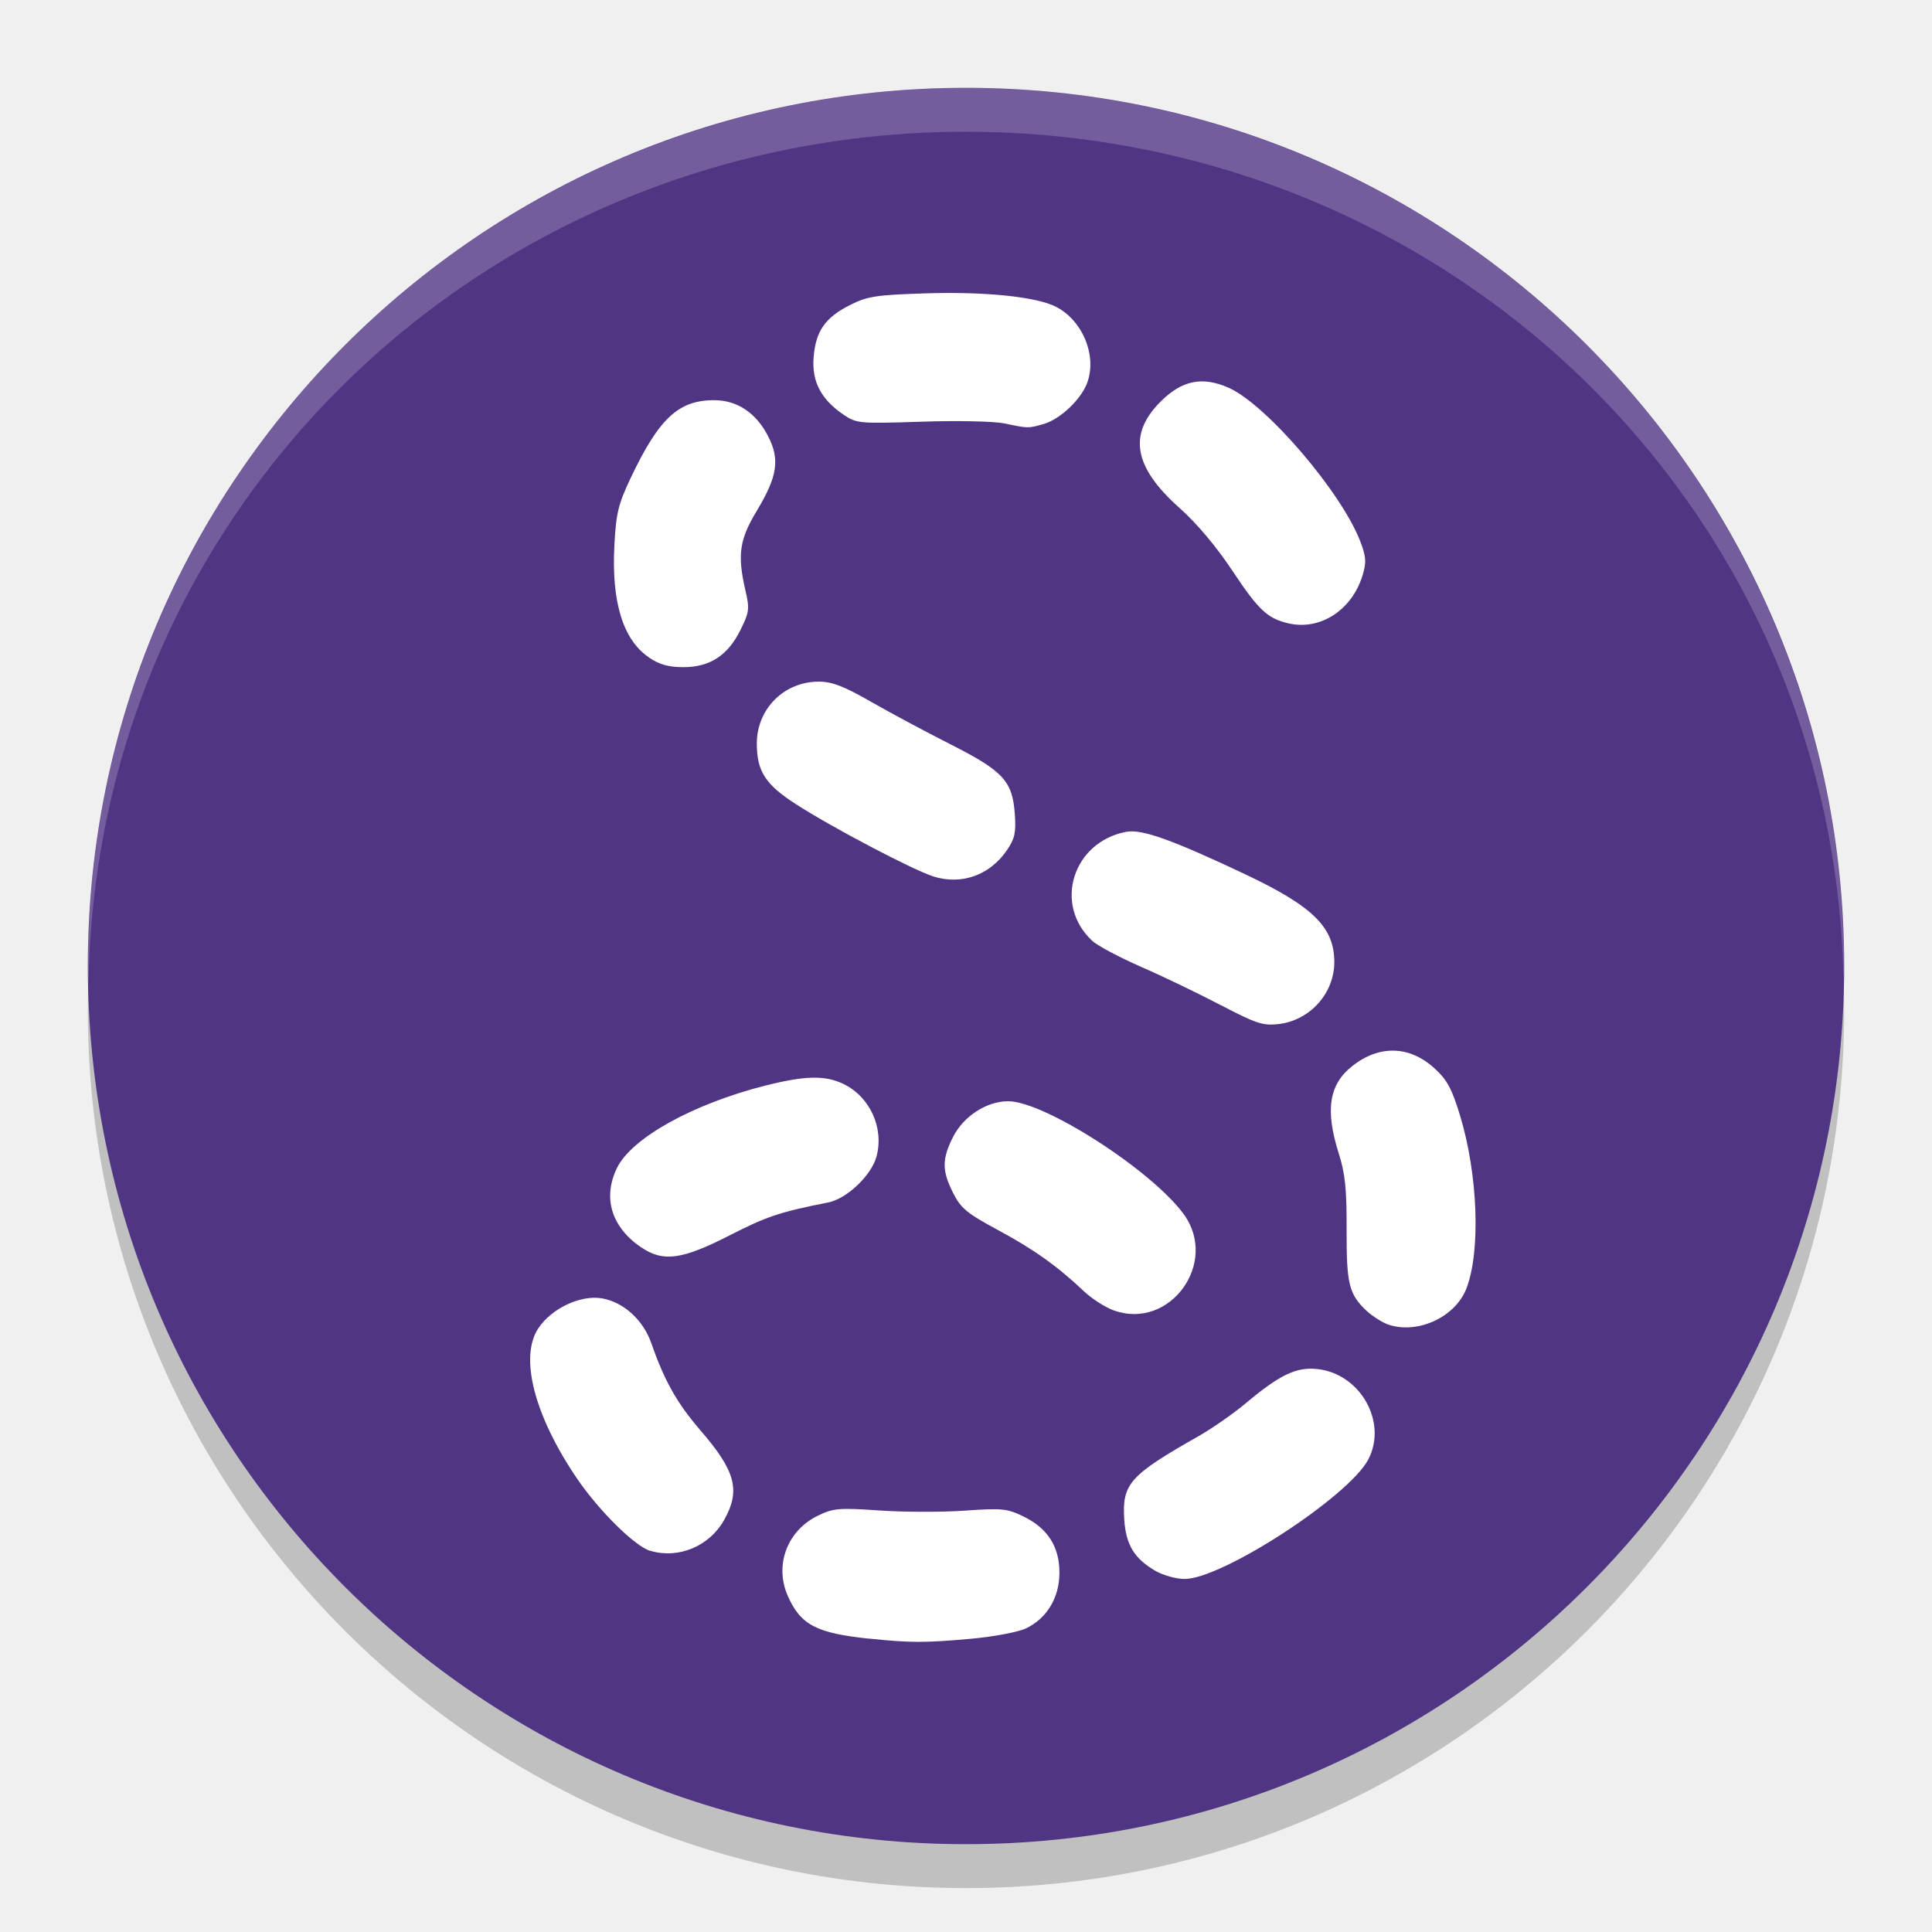
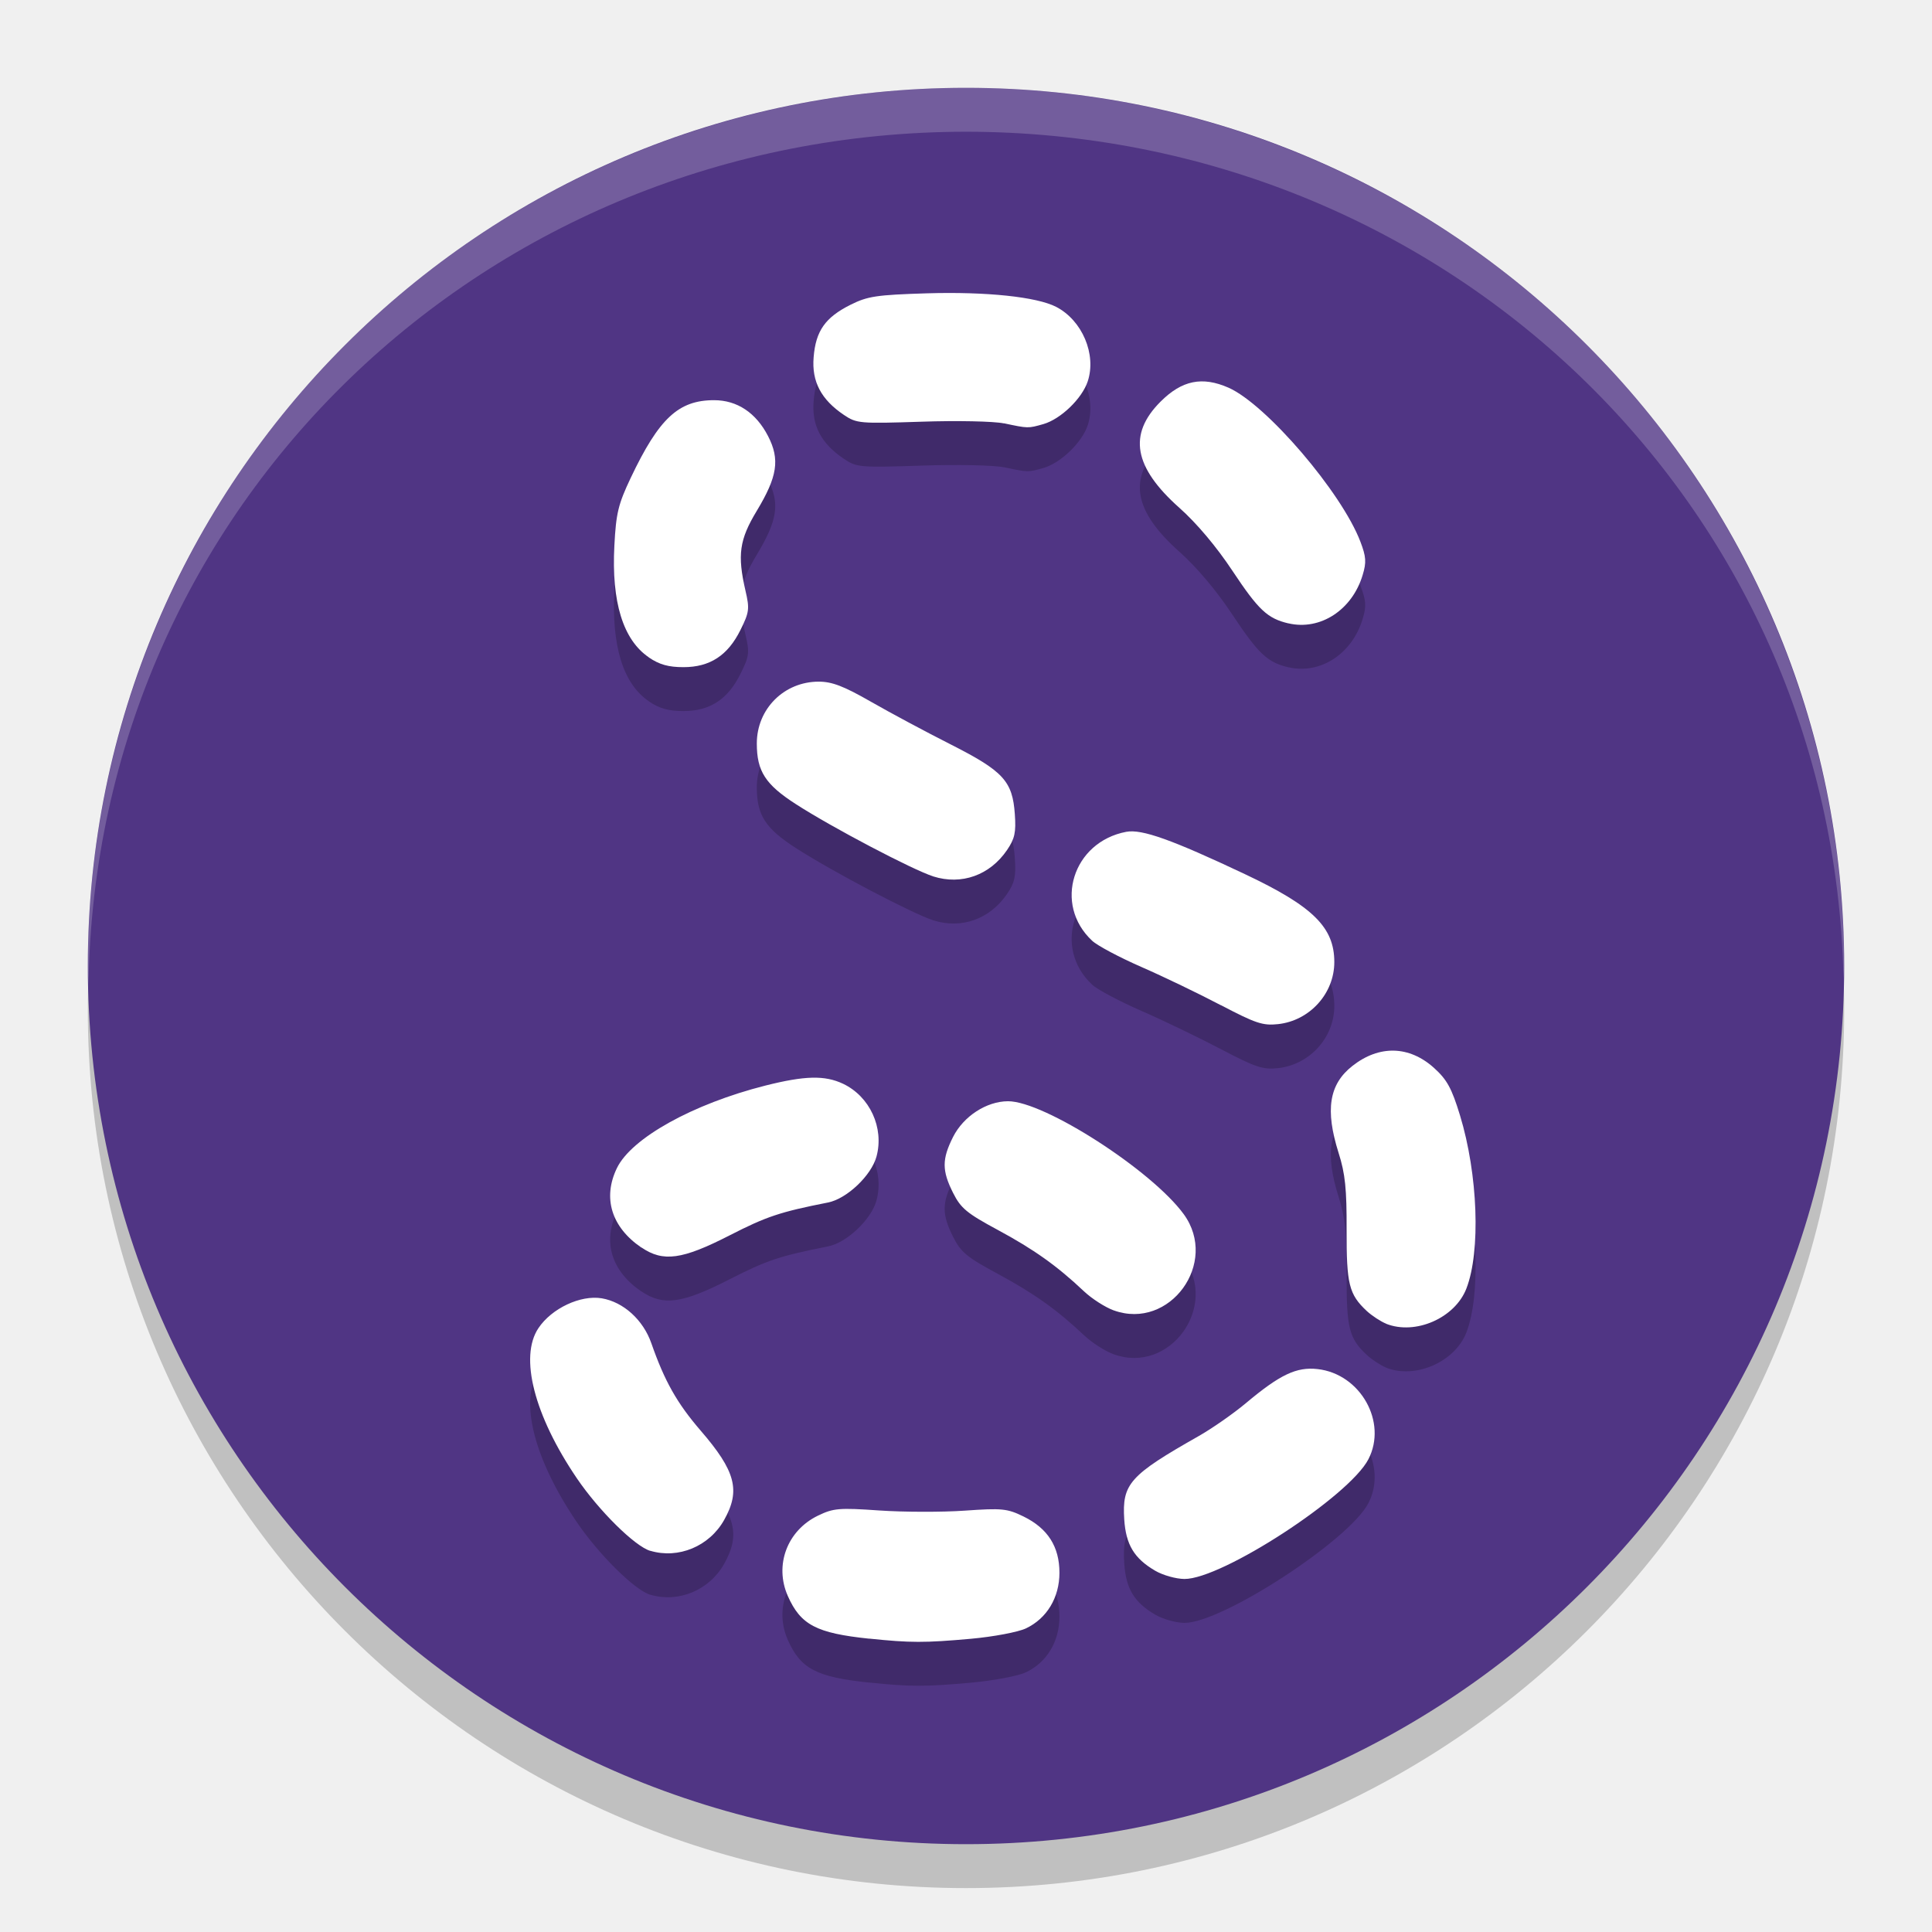
<svg xmlns="http://www.w3.org/2000/svg" width="22" height="22" version="1.1">
  <circle cx="11" cy="11.5" r="10" style="opacity:.2" />
  <circle cx="11" cy="11" r="10" style="fill:#503584" />
+   <path d="m14.673 7.599c-0.24-0.056-0.342-0.152-0.639-0.599-0.182-0.275-0.407-0.542-0.605-0.718-0.519-0.462-0.586-0.836-0.214-1.208 0.244-0.244 0.475-0.291 0.775-0.159 0.429 0.19 1.287 1.191 1.501 1.753 0.065 0.17 0.07 0.235 0.026 0.379-0.119 0.399-0.483 0.636-0.846 0.551zm-3.243-2.278c-0.112-0.024-0.534-0.033-0.937-0.019-0.704 0.023-0.739 0.02-0.883-0.077-0.26-0.175-0.368-0.38-0.345-0.657 0.024-0.3 0.132-0.453 0.419-0.597 0.196-0.098 0.295-0.113 0.873-0.131 0.674-0.02 1.247 0.04 1.469 0.154 0.297 0.153 0.462 0.541 0.36 0.849-0.065 0.196-0.307 0.429-0.504 0.486-0.176 0.05-0.173 0.05-0.451-0.009zm-4.042 2.664c-0.293-0.199-0.426-0.63-0.392-1.272 0.019-0.369 0.044-0.471 0.186-0.771 0.322-0.678 0.544-0.885 0.949-0.885 0.263 0 0.478 0.143 0.615 0.409 0.137 0.266 0.107 0.461-0.129 0.852-0.198 0.328-0.222 0.501-0.128 0.909 0.048 0.206 0.043 0.245-0.057 0.446-0.144 0.291-0.348 0.424-0.649 0.424-0.171 0-0.275-0.029-0.395-0.111zm3.24 2.495c-0.233-0.074-1.155-0.558-1.565-0.823-0.348-0.224-0.445-0.375-0.445-0.691 0-0.394 0.311-0.704 0.705-0.704 0.151 0 0.285 0.051 0.595 0.229 0.22 0.126 0.629 0.345 0.91 0.487 0.597 0.303 0.702 0.417 0.728 0.793 0.015 0.208-1e-3 0.28-0.089 0.409-0.195 0.286-0.517 0.402-0.84 0.3zm3.275 1.467c-0.249-0.131-0.656-0.327-0.906-0.436-0.249-0.109-0.502-0.243-0.561-0.299-0.444-0.414-0.22-1.125 0.389-1.239 0.177-0.033 0.517 0.088 1.349 0.481 0.777 0.367 1.02 0.606 1.02 1.002 3e-4 0.358-0.28 0.668-0.641 0.707-0.173 0.019-0.255-0.009-0.65-0.216zm1.881 3.626c-0.062-0.025-0.161-0.09-0.22-0.144-0.203-0.19-0.232-0.306-0.23-0.923 0.002-0.466-0.016-0.641-0.091-0.877-0.155-0.491-0.109-0.782 0.157-0.991 0.305-0.24 0.648-0.232 0.931 0.024 0.146 0.132 0.2 0.23 0.294 0.538 0.205 0.671 0.237 1.55 0.073 1.973-0.13 0.336-0.581 0.533-0.914 0.401zm-2.63 2.813c-0.239-0.14-0.333-0.296-0.352-0.583-0.026-0.407 0.061-0.504 0.851-0.952 0.151-0.086 0.392-0.254 0.534-0.373 0.39-0.327 0.577-0.415 0.817-0.388 0.488 0.055 0.797 0.604 0.578 1.027-0.218 0.422-1.669 1.366-2.095 1.363-0.096-6e-4 -0.246-0.043-0.333-0.094zm-3.256 0.774c-0.602-0.063-0.781-0.157-0.927-0.486-0.155-0.351-0.008-0.745 0.343-0.915 0.176-0.085 0.239-0.091 0.699-0.059 0.278 0.019 0.716 0.02 0.972 0.002 0.427-0.03 0.484-0.024 0.671 0.067 0.275 0.135 0.408 0.343 0.408 0.64 0 0.283-0.143 0.521-0.382 0.634-0.089 0.042-0.37 0.095-0.626 0.118-0.526 0.047-0.69 0.047-1.159-2e-3zm-2.493-1c-0.176-0.052-0.586-0.458-0.836-0.826-0.487-0.717-0.657-1.383-0.438-1.71 0.151-0.226 0.48-0.38 0.721-0.34 0.247 0.042 0.472 0.245 0.565 0.512 0.151 0.432 0.292 0.682 0.561 0.994 0.399 0.462 0.457 0.682 0.268 1.018-0.168 0.3-0.521 0.447-0.841 0.351zm-0.102-3.454c-0.34-0.232-0.443-0.565-0.278-0.905 0.166-0.342 0.864-0.73 1.689-0.939 0.452-0.114 0.678-0.119 0.886-0.021 0.305 0.145 0.469 0.501 0.381 0.828-0.058 0.216-0.338 0.482-0.552 0.524-0.547 0.108-0.7 0.159-1.12 0.374-0.541 0.277-0.757 0.307-1.005 0.138zm5.38 0.716c-0.097-0.035-0.25-0.133-0.34-0.218-0.308-0.291-0.572-0.478-0.98-0.698-0.353-0.19-0.422-0.247-0.51-0.422-0.128-0.255-0.128-0.384 0-0.638 0.119-0.235 0.38-0.405 0.625-0.406 0.412-0.002 1.638 0.787 2.002 1.287 0.402 0.553-0.159 1.324-0.796 1.095z" style="fill-rule:evenodd;opacity:.2" />
  <path d="m14.673 7.099c-0.24-0.056-0.342-0.152-0.639-0.599-0.182-0.275-0.407-0.542-0.605-0.718-0.519-0.462-0.586-0.836-0.214-1.208 0.244-0.244 0.475-0.291 0.775-0.159 0.429 0.19 1.287 1.191 1.501 1.753 0.065 0.17 0.07 0.235 0.026 0.379-0.119 0.399-0.483 0.636-0.846 0.551zm-3.243-2.278c-0.112-0.024-0.534-0.033-0.937-0.019-0.704 0.023-0.739 0.02-0.883-0.077-0.26-0.175-0.368-0.38-0.345-0.657 0.024-0.3 0.132-0.453 0.419-0.597 0.196-0.098 0.295-0.113 0.873-0.131 0.674-0.02 1.247 0.04 1.469 0.154 0.297 0.153 0.462 0.541 0.36 0.849-0.065 0.196-0.307 0.429-0.504 0.486-0.176 0.05-0.173 0.05-0.451-0.009zm-4.042 2.664c-0.293-0.199-0.426-0.63-0.392-1.272 0.019-0.369 0.044-0.471 0.186-0.771 0.322-0.678 0.544-0.885 0.949-0.885 0.263 0 0.478 0.143 0.615 0.409 0.137 0.266 0.107 0.461-0.129 0.852-0.198 0.328-0.222 0.501-0.128 0.909 0.048 0.206 0.043 0.245-0.057 0.446-0.144 0.291-0.348 0.424-0.649 0.424-0.171 0-0.275-0.029-0.395-0.111zm3.24 2.495c-0.233-0.074-1.155-0.558-1.565-0.823-0.348-0.224-0.445-0.375-0.445-0.691 0-0.394 0.311-0.704 0.705-0.704 0.151 0 0.285 0.051 0.595 0.229 0.22 0.126 0.629 0.345 0.91 0.487 0.597 0.303 0.702 0.417 0.728 0.793 0.015 0.208-1e-3 0.28-0.089 0.409-0.195 0.286-0.517 0.402-0.84 0.3zm3.275 1.467c-0.249-0.131-0.656-0.327-0.906-0.436-0.249-0.109-0.502-0.243-0.561-0.299-0.444-0.414-0.22-1.125 0.389-1.24 0.177-0.033 0.517 0.088 1.349 0.481 0.777 0.367 1.02 0.606 1.02 1.002 3e-4 0.358-0.28 0.668-0.641 0.707-0.173 0.019-0.255-0.009-0.65-0.216zm1.881 3.626c-0.062-0.025-0.161-0.09-0.22-0.144-0.203-0.19-0.232-0.306-0.23-0.923 0.002-0.466-0.016-0.641-0.091-0.877-0.155-0.491-0.109-0.782 0.157-0.991 0.305-0.24 0.648-0.232 0.931 0.024 0.146 0.132 0.2 0.23 0.294 0.538 0.205 0.671 0.237 1.55 0.073 1.973-0.13 0.336-0.581 0.533-0.914 0.401zm-2.63 2.813c-0.239-0.14-0.333-0.296-0.352-0.583-0.026-0.407 0.061-0.504 0.851-0.952 0.151-0.086 0.392-0.254 0.534-0.373 0.39-0.327 0.577-0.415 0.817-0.388 0.488 0.055 0.797 0.604 0.578 1.027-0.218 0.422-1.669 1.366-2.095 1.363-0.096-6e-4 -0.246-0.043-0.333-0.094zm-3.256 0.774c-0.602-0.063-0.781-0.157-0.927-0.486-0.155-0.351-0.008-0.745 0.343-0.915 0.176-0.085 0.239-0.091 0.699-0.059 0.278 0.019 0.716 0.02 0.972 0.002 0.427-0.03 0.484-0.024 0.671 0.067 0.275 0.135 0.408 0.343 0.408 0.64 0 0.283-0.143 0.521-0.382 0.634-0.089 0.042-0.37 0.095-0.626 0.118-0.526 0.047-0.69 0.047-1.159-2e-3zm-2.493-1c-0.176-0.052-0.586-0.458-0.836-0.826-0.487-0.717-0.657-1.383-0.438-1.71 0.151-0.226 0.48-0.38 0.721-0.34 0.247 0.042 0.472 0.245 0.565 0.512 0.151 0.432 0.292 0.682 0.561 0.994 0.399 0.462 0.457 0.682 0.268 1.018-0.168 0.3-0.521 0.447-0.841 0.351zm-0.102-3.454c-0.34-0.232-0.443-0.565-0.278-0.905 0.166-0.342 0.864-0.73 1.689-0.939 0.452-0.114 0.678-0.119 0.886-0.021 0.305 0.145 0.469 0.501 0.381 0.828-0.058 0.216-0.338 0.482-0.552 0.524-0.547 0.108-0.7 0.159-1.12 0.374-0.541 0.277-0.757 0.307-1.005 0.138zm5.38 0.716c-0.097-0.035-0.25-0.133-0.34-0.218-0.308-0.291-0.572-0.478-0.98-0.698-0.353-0.19-0.422-0.247-0.51-0.422-0.128-0.255-0.128-0.384 0-0.638 0.119-0.235 0.38-0.405 0.625-0.406 0.412-0.002 1.638 0.787 2.002 1.287 0.402 0.553-0.159 1.324-0.796 1.095z" style="fill-rule:evenodd;fill:#ffffff" />
  <path d="m11 1c-2.652 0-5.196 1.054-7.071 2.929s-2.929 4.419-2.929 7.071c0.002 0.07 0.004 0.14 0.008 0.209 0.081-5.462 4.53-9.706 9.992-9.709 5.439 0.003 9.879 4.21 9.992 9.648 0.003-0.049 0.005-0.099 0.007-0.148 0-2.652-1.054-5.196-2.929-7.071-1.875-1.875-4.419-2.929-7.071-2.929z" style="fill:#ffffff;opacity:.2" />
</svg>
